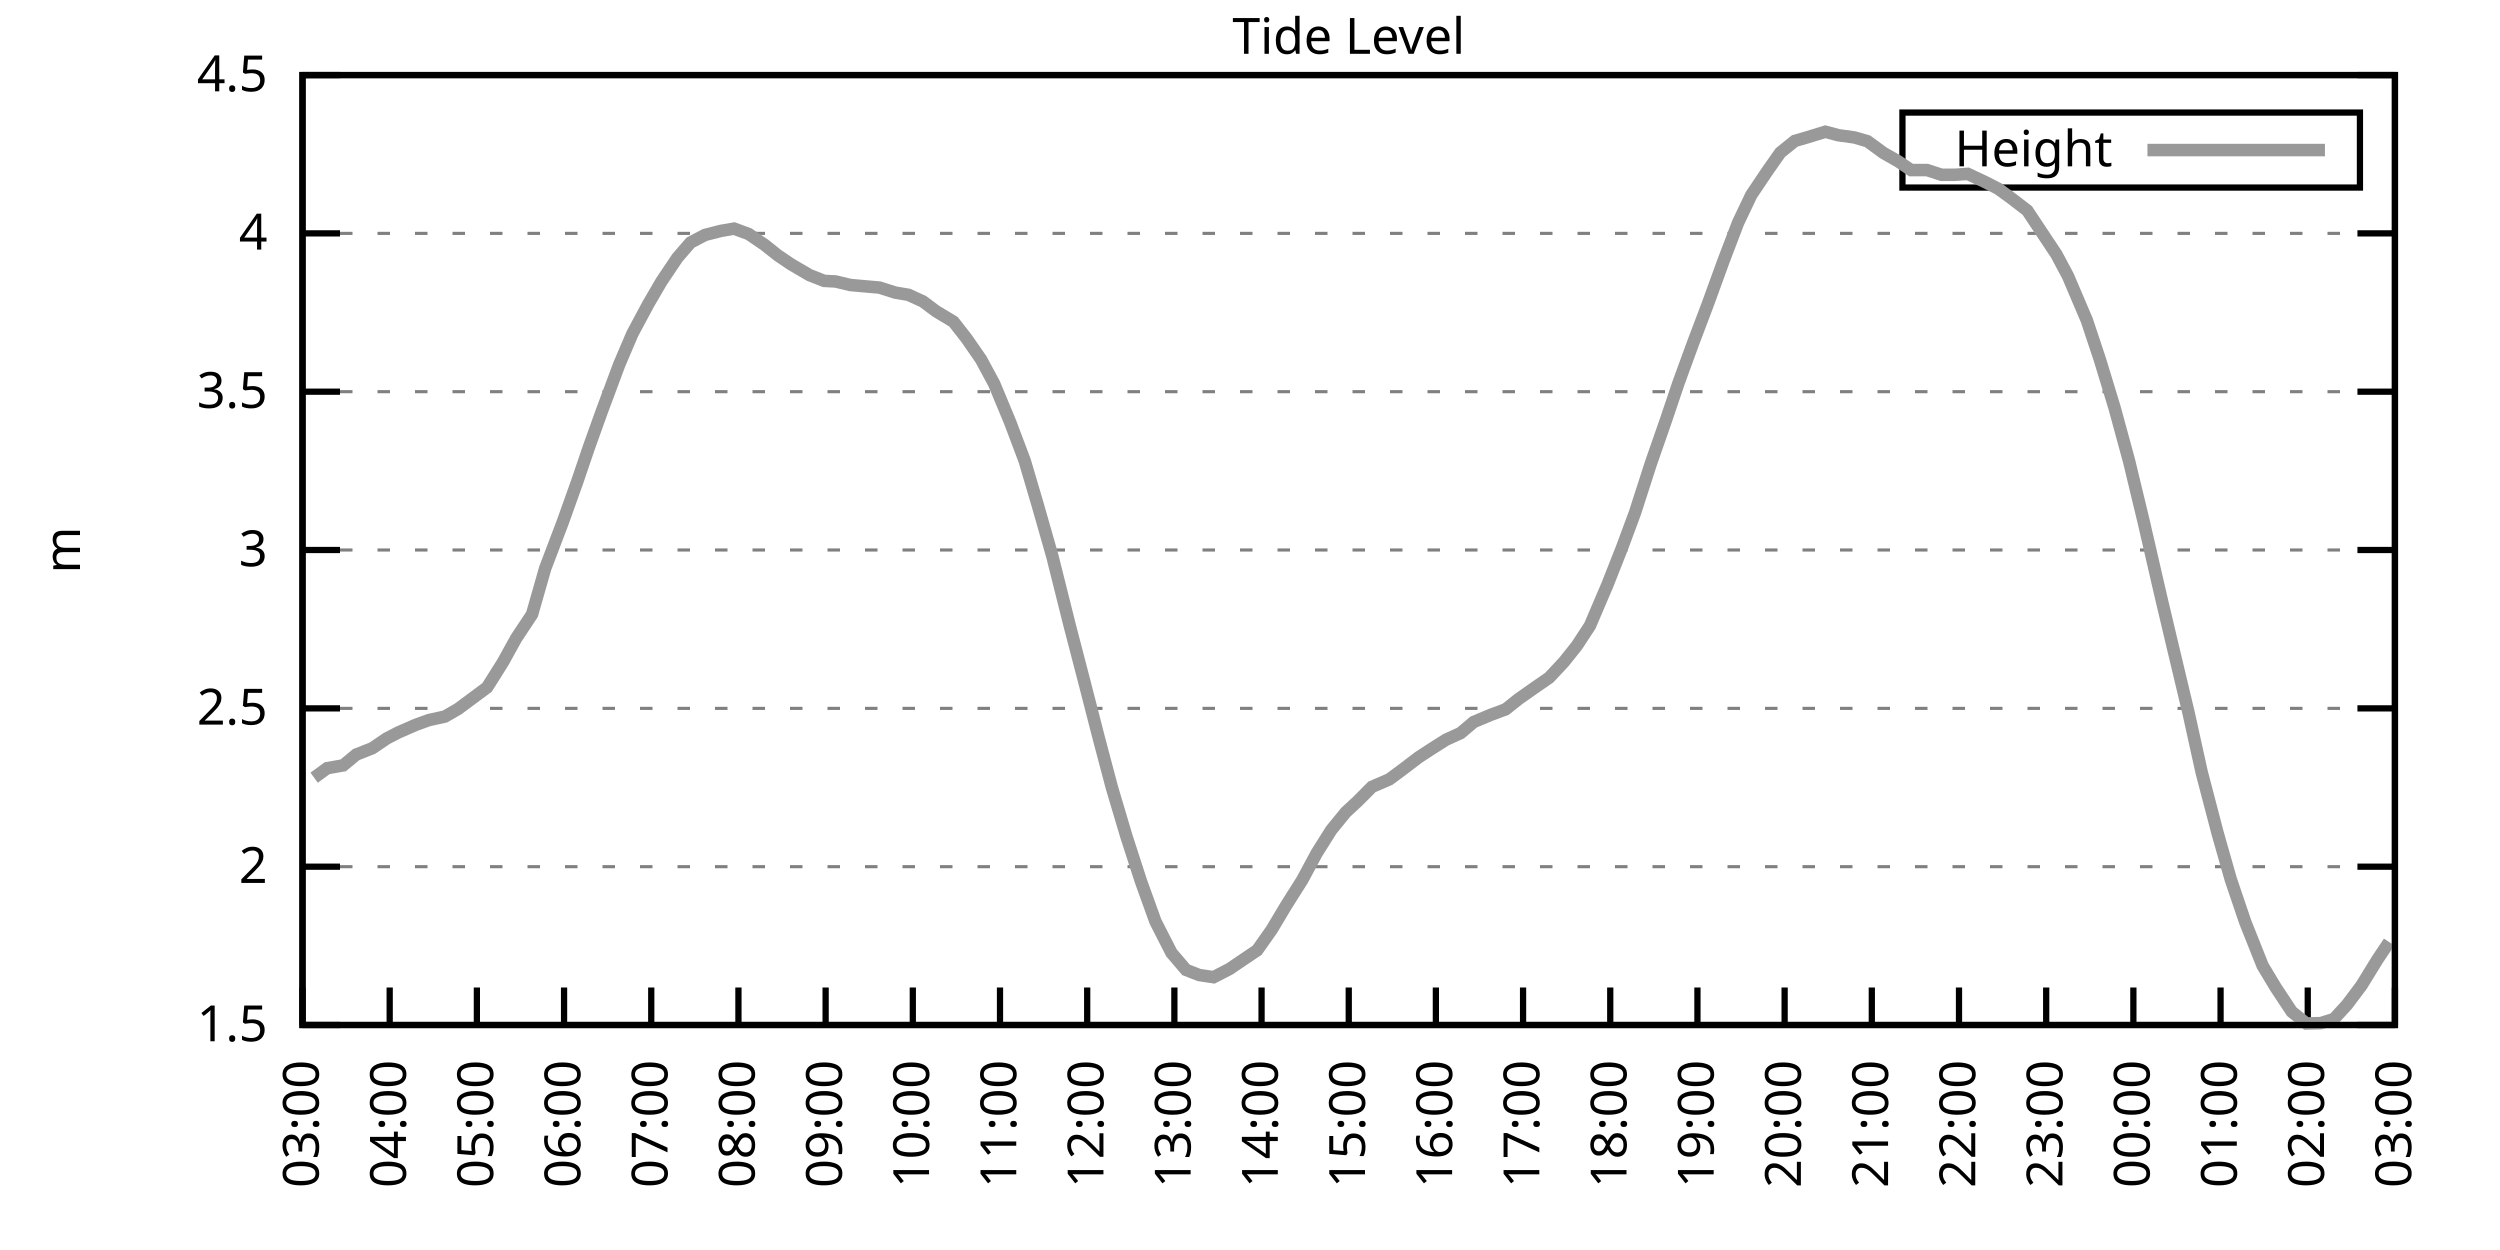
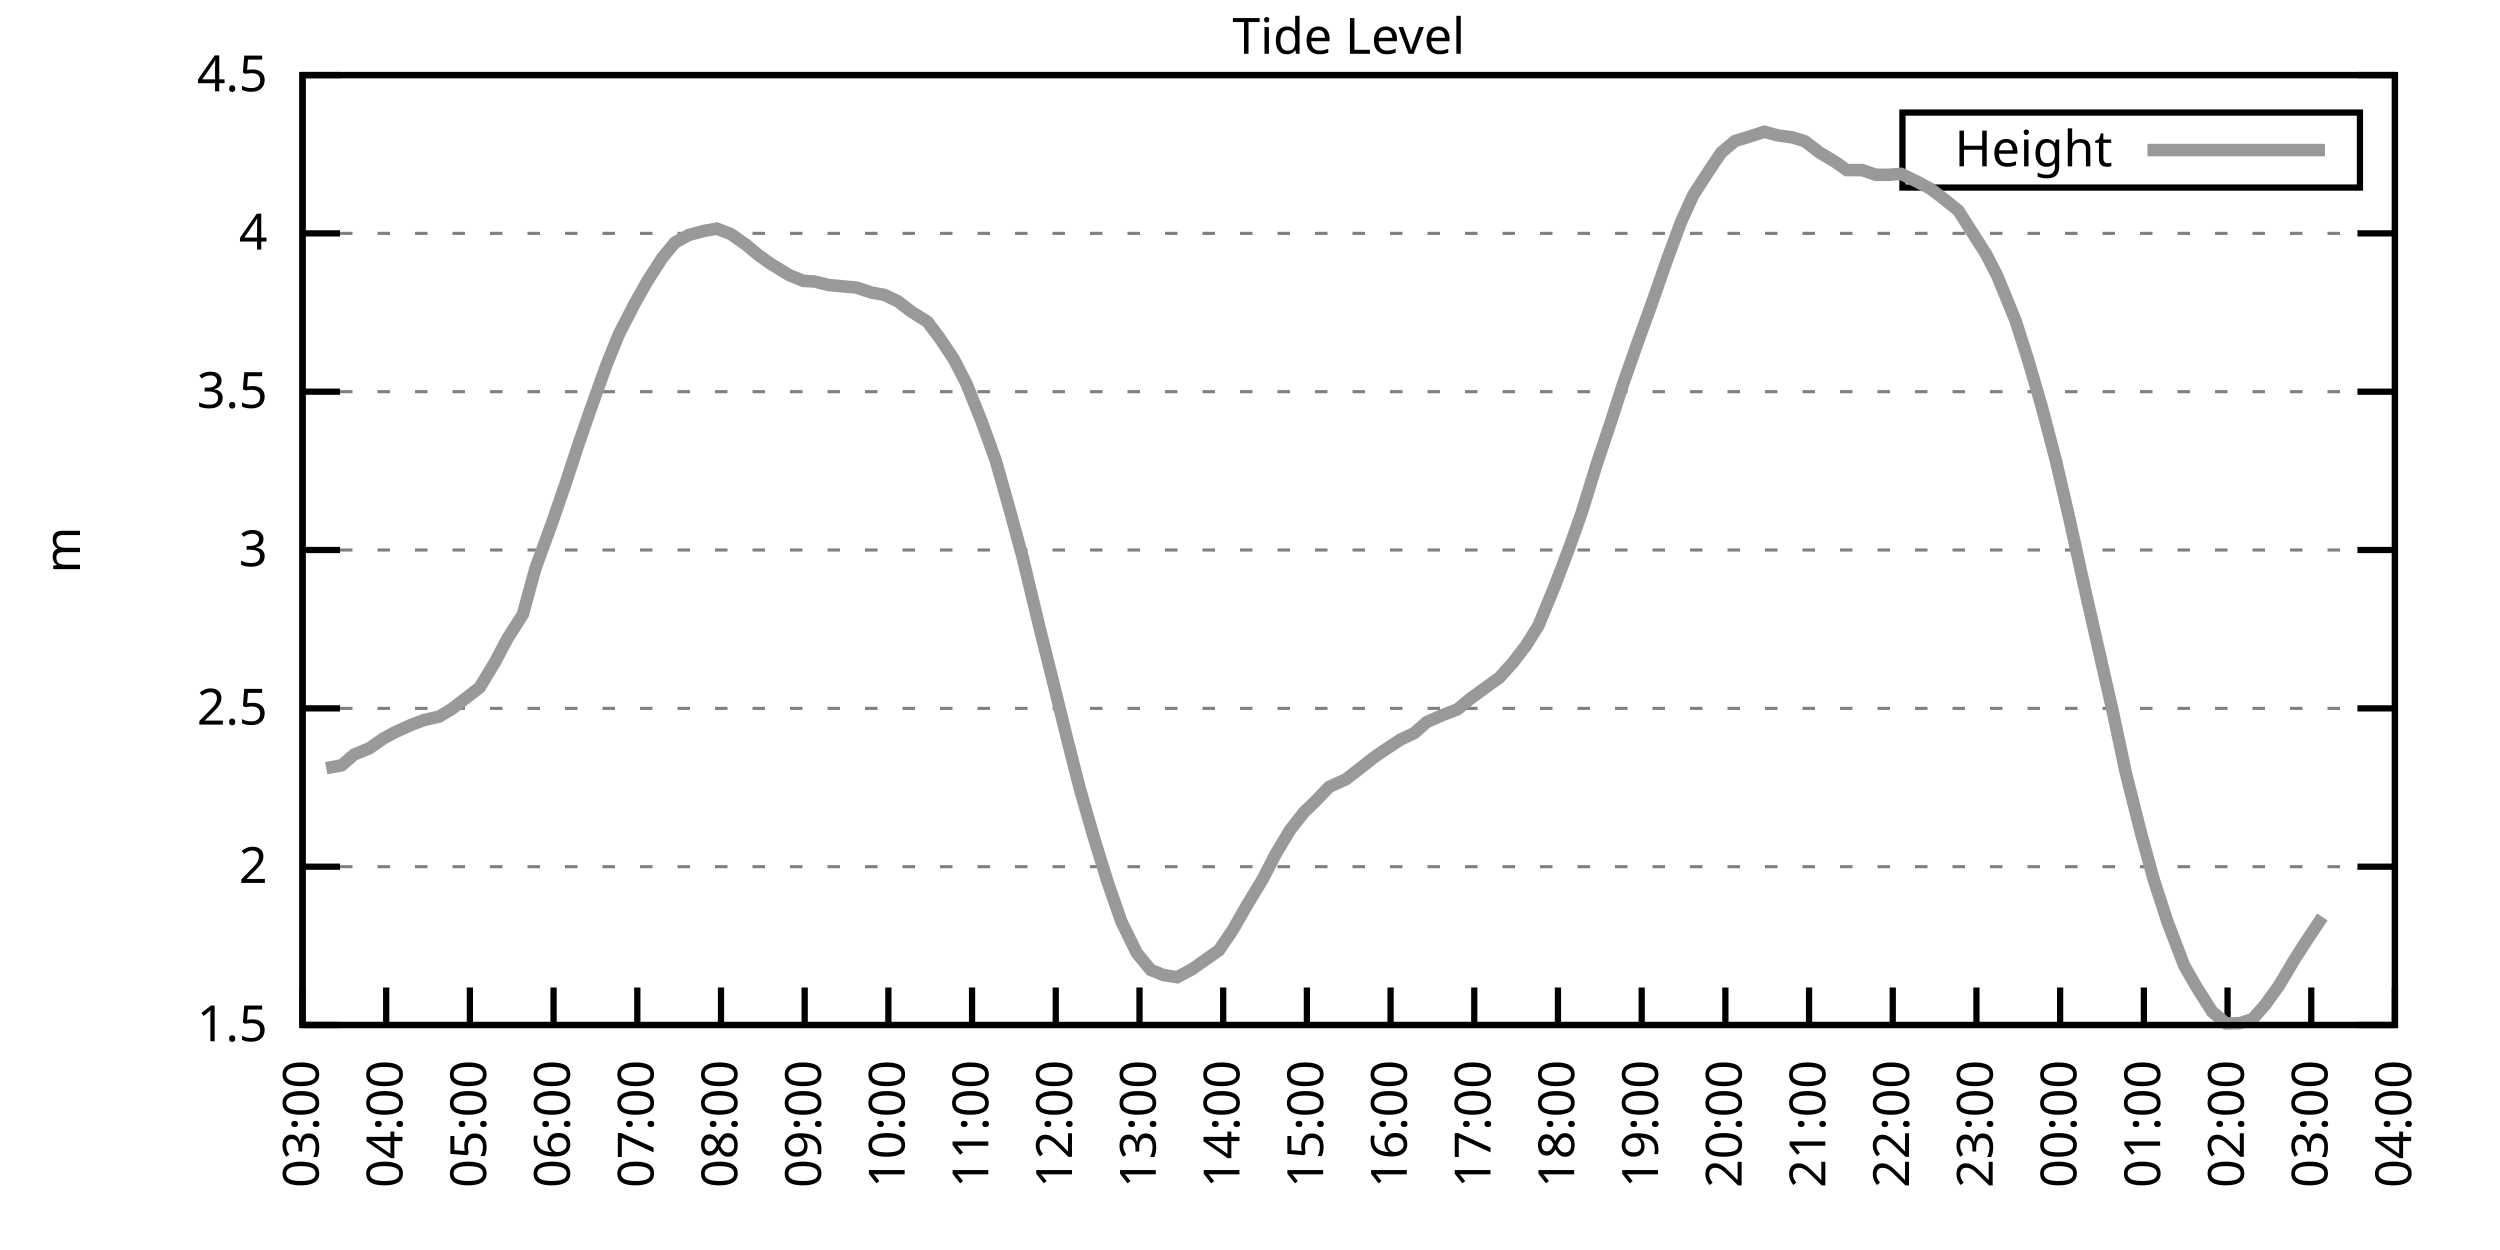
<svg xmlns="http://www.w3.org/2000/svg" xmlns:xlink="http://www.w3.org/1999/xlink" width="400" height="200" viewBox="0 0 400 200">
  <g id="gnuplot_canvas">
    <rect x="0" y="0" width="400" height="200" fill="none" />
    <defs>
      <circle id="gpDot" r="0.5" stroke-width="0.5" stroke="currentColor" />
      <path id="gpPt0" stroke-width="0.333" stroke="currentColor" d="M-1,0 h2 M0,-1 v2" />
      <path id="gpPt1" stroke-width="0.333" stroke="currentColor" d="M-1,-1 L1,1 M1,-1 L-1,1" />
      <path id="gpPt2" stroke-width="0.333" stroke="currentColor" d="M-1,0 L1,0 M0,-1 L0,1 M-1,-1 L1,1 M-1,1 L1,-1" />
      <rect id="gpPt3" stroke-width="0.333" stroke="currentColor" x="-1" y="-1" width="2" height="2" />
      <rect id="gpPt4" stroke-width="0.333" stroke="currentColor" fill="currentColor" x="-1" y="-1" width="2" height="2" />
      <circle id="gpPt5" stroke-width="0.333" stroke="currentColor" cx="0" cy="0" r="1" />
      <use xlink:href="#gpPt5" id="gpPt6" fill="currentColor" stroke="none" />
      <path id="gpPt7" stroke-width="0.333" stroke="currentColor" d="M0,-1.33 L-1.33,0.67 L1.33,0.67 z" />
      <use xlink:href="#gpPt7" id="gpPt8" fill="currentColor" stroke="none" />
      <use xlink:href="#gpPt7" id="gpPt9" stroke="currentColor" transform="rotate(180)" />
      <use xlink:href="#gpPt9" id="gpPt10" fill="currentColor" stroke="none" />
      <use xlink:href="#gpPt3" id="gpPt11" stroke="currentColor" transform="rotate(45)" />
      <use xlink:href="#gpPt11" id="gpPt12" fill="currentColor" stroke="none" />
      <path id="gpPt13" stroke-width="0.333" stroke="currentColor" d="M0,1.330 L1.265,0.411 L0.782,-1.067 L-0.782,-1.076 L-1.265,0.411 z" />
      <use xlink:href="#gpPt13" id="gpPt14" fill="currentColor" stroke="none" />
      <filter id="textbox" filterUnits="objectBoundingBox" x="0" y="0" height="1" width="1">
        <feFlood flood-color="white" flood-opacity="1" result="bgnd" />
        <feComposite in="SourceGraphic" in2="bgnd" operator="atop" />
      </filter>
      <filter id="greybox" filterUnits="objectBoundingBox" x="0" y="0" height="1" width="1">
        <feFlood flood-color="lightgrey" flood-opacity="1" result="grey" />
        <feComposite in="SourceGraphic" in2="grey" operator="atop" />
      </filter>
    </defs>
    <g fill="none" color="white" stroke="currentColor" stroke-width="1.00" stroke-linecap="butt" stroke-linejoin="miter">
</g>
    <g fill="none" color="black" stroke="currentColor" stroke-width="1.00" stroke-linecap="butt" stroke-linejoin="miter">
      <g stroke="none" shape-rendering="crispEdges">
        <polygon fill="rgb(255, 255, 255)" points="48.40,164.00 383.18,164.00 383.18,12.02 48.40,12.02 " />
      </g>
    </g>
    <g fill="none" color="black" stroke="currentColor" stroke-width="1.00" stroke-linecap="butt" stroke-linejoin="miter">
</g>
    <g fill="none" color="black" stroke="black" stroke-width="0.50" stroke-linecap="butt" stroke-linejoin="miter">
</g>
    <g fill="none" color="gray" stroke="currentColor" stroke-width="0.50" stroke-linecap="butt" stroke-linejoin="miter">
      <path stroke="gray" stroke-dasharray="2,4" class="gridline" d="M48.40,164.00 L383.19,164.00  " />
    </g>
    <g fill="none" color="gray" stroke="gray" stroke-width="1.00" stroke-linecap="butt" stroke-linejoin="miter">
</g>
    <g fill="none" color="black" stroke="currentColor" stroke-width="1.00" stroke-linecap="butt" stroke-linejoin="miter">
      <path stroke="black" d="M48.40,164.00 L54.40,164.00 M383.19,164.00 L377.19,164.00  " />
      <g transform="translate(42.80,166.60)" stroke="none" fill="black" font-family="Sans" font-size="8.00" text-anchor="end">
        <text>
          <tspan font-family="Sans"> 1.5</tspan>
        </text>
      </g>
    </g>
    <g fill="none" color="black" stroke="currentColor" stroke-width="1.00" stroke-linecap="butt" stroke-linejoin="miter">
</g>
    <g fill="none" color="black" stroke="black" stroke-width="0.50" stroke-linecap="butt" stroke-linejoin="miter">
</g>
    <g fill="none" color="gray" stroke="currentColor" stroke-width="0.50" stroke-linecap="butt" stroke-linejoin="miter">
      <path stroke="gray" stroke-dasharray="2,4" class="gridline" d="M48.40,138.67 L383.19,138.67  " />
    </g>
    <g fill="none" color="gray" stroke="gray" stroke-width="1.00" stroke-linecap="butt" stroke-linejoin="miter">
</g>
    <g fill="none" color="black" stroke="currentColor" stroke-width="1.00" stroke-linecap="butt" stroke-linejoin="miter">
      <path stroke="black" d="M48.40,138.67 L54.40,138.67 M383.19,138.67 L377.19,138.67  " />
      <g transform="translate(42.80,141.27)" stroke="none" fill="black" font-family="Sans" font-size="8.00" text-anchor="end">
        <text>
          <tspan font-family="Sans"> 2</tspan>
        </text>
      </g>
    </g>
    <g fill="none" color="black" stroke="currentColor" stroke-width="1.00" stroke-linecap="butt" stroke-linejoin="miter">
</g>
    <g fill="none" color="black" stroke="black" stroke-width="0.50" stroke-linecap="butt" stroke-linejoin="miter">
</g>
    <g fill="none" color="gray" stroke="currentColor" stroke-width="0.50" stroke-linecap="butt" stroke-linejoin="miter">
      <path stroke="gray" stroke-dasharray="2,4" class="gridline" d="M48.40,113.34 L383.19,113.34  " />
    </g>
    <g fill="none" color="gray" stroke="gray" stroke-width="1.00" stroke-linecap="butt" stroke-linejoin="miter">
</g>
    <g fill="none" color="black" stroke="currentColor" stroke-width="1.00" stroke-linecap="butt" stroke-linejoin="miter">
      <path stroke="black" d="M48.40,113.34 L54.40,113.34 M383.19,113.34 L377.19,113.34  " />
      <g transform="translate(42.80,115.94)" stroke="none" fill="black" font-family="Sans" font-size="8.00" text-anchor="end">
        <text>
          <tspan font-family="Sans"> 2.5</tspan>
        </text>
      </g>
    </g>
    <g fill="none" color="black" stroke="currentColor" stroke-width="1.00" stroke-linecap="butt" stroke-linejoin="miter">
</g>
    <g fill="none" color="black" stroke="black" stroke-width="0.50" stroke-linecap="butt" stroke-linejoin="miter">
</g>
    <g fill="none" color="gray" stroke="currentColor" stroke-width="0.50" stroke-linecap="butt" stroke-linejoin="miter">
      <path stroke="gray" stroke-dasharray="2,4" class="gridline" d="M48.40,88.00 L383.19,88.00  " />
    </g>
    <g fill="none" color="gray" stroke="gray" stroke-width="1.00" stroke-linecap="butt" stroke-linejoin="miter">
</g>
    <g fill="none" color="black" stroke="currentColor" stroke-width="1.00" stroke-linecap="butt" stroke-linejoin="miter">
      <path stroke="black" d="M48.40,88.00 L54.40,88.00 M383.19,88.00 L377.19,88.00  " />
      <g transform="translate(42.80,90.60)" stroke="none" fill="black" font-family="Sans" font-size="8.00" text-anchor="end">
        <text>
          <tspan font-family="Sans"> 3</tspan>
        </text>
      </g>
    </g>
    <g fill="none" color="black" stroke="currentColor" stroke-width="1.00" stroke-linecap="butt" stroke-linejoin="miter">
</g>
    <g fill="none" color="black" stroke="black" stroke-width="0.50" stroke-linecap="butt" stroke-linejoin="miter">
</g>
    <g fill="none" color="gray" stroke="currentColor" stroke-width="0.50" stroke-linecap="butt" stroke-linejoin="miter">
      <path stroke="gray" stroke-dasharray="2,4" class="gridline" d="M48.40,62.67 L383.19,62.67  " />
    </g>
    <g fill="none" color="gray" stroke="gray" stroke-width="1.00" stroke-linecap="butt" stroke-linejoin="miter">
</g>
    <g fill="none" color="black" stroke="currentColor" stroke-width="1.00" stroke-linecap="butt" stroke-linejoin="miter">
      <path stroke="black" d="M48.40,62.67 L54.40,62.67 M383.19,62.67 L377.19,62.67  " />
      <g transform="translate(42.80,65.27)" stroke="none" fill="black" font-family="Sans" font-size="8.00" text-anchor="end">
        <text>
          <tspan font-family="Sans"> 3.5</tspan>
        </text>
      </g>
    </g>
    <g fill="none" color="black" stroke="currentColor" stroke-width="1.00" stroke-linecap="butt" stroke-linejoin="miter">
</g>
    <g fill="none" color="black" stroke="black" stroke-width="0.50" stroke-linecap="butt" stroke-linejoin="miter">
</g>
    <g fill="none" color="gray" stroke="currentColor" stroke-width="0.50" stroke-linecap="butt" stroke-linejoin="miter">
      <path stroke="gray" stroke-dasharray="2,4" class="gridline" d="M48.40,37.34 L383.19,37.34  " />
    </g>
    <g fill="none" color="gray" stroke="gray" stroke-width="1.00" stroke-linecap="butt" stroke-linejoin="miter">
</g>
    <g fill="none" color="black" stroke="currentColor" stroke-width="1.00" stroke-linecap="butt" stroke-linejoin="miter">
      <path stroke="black" d="M48.40,37.34 L54.40,37.34 M383.19,37.34 L377.19,37.34  " />
      <g transform="translate(42.80,39.94)" stroke="none" fill="black" font-family="Sans" font-size="8.00" text-anchor="end">
        <text>
          <tspan font-family="Sans"> 4</tspan>
        </text>
      </g>
    </g>
    <g fill="none" color="black" stroke="currentColor" stroke-width="1.00" stroke-linecap="butt" stroke-linejoin="miter">
</g>
    <g fill="none" color="black" stroke="black" stroke-width="0.50" stroke-linecap="butt" stroke-linejoin="miter">
</g>
    <g fill="none" color="gray" stroke="currentColor" stroke-width="0.50" stroke-linecap="butt" stroke-linejoin="miter">
      <path stroke="gray" stroke-dasharray="2,4" class="gridline" d="M48.40,12.01 L383.19,12.01  " />
    </g>
    <g fill="none" color="gray" stroke="gray" stroke-width="1.00" stroke-linecap="butt" stroke-linejoin="miter">
</g>
    <g fill="none" color="black" stroke="currentColor" stroke-width="1.00" stroke-linecap="butt" stroke-linejoin="miter">
      <path stroke="black" d="M48.40,12.01 L54.40,12.01 M383.19,12.01 L377.19,12.01  " />
      <g transform="translate(42.80,14.61)" stroke="none" fill="black" font-family="Sans" font-size="8.00" text-anchor="end">
        <text>
          <tspan font-family="Sans"> 4.5</tspan>
        </text>
      </g>
    </g>
    <g fill="none" color="black" stroke="currentColor" stroke-width="1.00" stroke-linecap="butt" stroke-linejoin="miter">
      <path stroke="black" d="M48.40,164.00 L48.40,158.00  " />
      <g transform="translate(51.00,169.60) rotate(270.00)" stroke="none" fill="black" font-family="Sans" font-size="8.00" text-anchor="end">
        <text>
          <tspan font-family="Sans">03:00</tspan>
        </text>
      </g>
    </g>
    <g fill="none" color="black" stroke="currentColor" stroke-width="1.00" stroke-linecap="butt" stroke-linejoin="miter">
-       <path stroke="black" d="M62.35,164.00 L62.35,158.00  " />
-       <g transform="translate(64.95,169.60) rotate(270.00)" stroke="none" fill="black" font-family="Sans" font-size="8.00" text-anchor="end">
+       <path stroke="black" d="M61.79,164.00 L61.79,158.00  " />
+       <g transform="translate(64.39,169.60) rotate(270.00)" stroke="none" fill="black" font-family="Sans" font-size="8.00" text-anchor="end">
        <text>
          <tspan font-family="Sans">04:00</tspan>
        </text>
      </g>
    </g>
    <g fill="none" color="black" stroke="currentColor" stroke-width="1.00" stroke-linecap="butt" stroke-linejoin="miter">
-       <path stroke="black" d="M76.30,164.00 L76.30,158.00  " />
-       <g transform="translate(78.90,169.60) rotate(270.00)" stroke="none" fill="black" font-family="Sans" font-size="8.00" text-anchor="end">
+       <path stroke="black" d="M75.18,164.00 L75.18,158.00  " />
+       <g transform="translate(77.78,169.60) rotate(270.00)" stroke="none" fill="black" font-family="Sans" font-size="8.00" text-anchor="end">
        <text>
          <tspan font-family="Sans">05:00</tspan>
        </text>
      </g>
    </g>
    <g fill="none" color="black" stroke="currentColor" stroke-width="1.00" stroke-linecap="butt" stroke-linejoin="miter">
-       <path stroke="black" d="M90.25,164.00 L90.25,158.00  " />
-       <g transform="translate(92.85,169.60) rotate(270.00)" stroke="none" fill="black" font-family="Sans" font-size="8.00" text-anchor="end">
+       <path stroke="black" d="M88.57,164.00 L88.57,158.00  " />
+       <g transform="translate(91.17,169.60) rotate(270.00)" stroke="none" fill="black" font-family="Sans" font-size="8.00" text-anchor="end">
        <text>
          <tspan font-family="Sans">06:00</tspan>
        </text>
      </g>
    </g>
    <g fill="none" color="black" stroke="currentColor" stroke-width="1.00" stroke-linecap="butt" stroke-linejoin="miter">
-       <path stroke="black" d="M104.20,164.00 L104.20,158.00  " />
-       <g transform="translate(106.80,169.60) rotate(270.00)" stroke="none" fill="black" font-family="Sans" font-size="8.00" text-anchor="end">
+       <path stroke="black" d="M101.97,164.00 L101.97,158.00  " />
+       <g transform="translate(104.57,169.60) rotate(270.00)" stroke="none" fill="black" font-family="Sans" font-size="8.00" text-anchor="end">
        <text>
          <tspan font-family="Sans">07:00</tspan>
        </text>
      </g>
    </g>
    <g fill="none" color="black" stroke="currentColor" stroke-width="1.00" stroke-linecap="butt" stroke-linejoin="miter">
-       <path stroke="black" d="M118.15,164.00 L118.15,158.00  " />
-       <g transform="translate(120.75,169.60) rotate(270.00)" stroke="none" fill="black" font-family="Sans" font-size="8.00" text-anchor="end">
+       <path stroke="black" d="M115.36,164.00 L115.36,158.00  " />
+       <g transform="translate(117.96,169.60) rotate(270.00)" stroke="none" fill="black" font-family="Sans" font-size="8.00" text-anchor="end">
        <text>
          <tspan font-family="Sans">08:00</tspan>
        </text>
      </g>
    </g>
    <g fill="none" color="black" stroke="currentColor" stroke-width="1.00" stroke-linecap="butt" stroke-linejoin="miter">
-       <path stroke="black" d="M132.10,164.00 L132.10,158.00  " />
-       <g transform="translate(134.70,169.60) rotate(270.00)" stroke="none" fill="black" font-family="Sans" font-size="8.00" text-anchor="end">
+       <path stroke="black" d="M128.75,164.00 L128.75,158.00  " />
+       <g transform="translate(131.35,169.60) rotate(270.00)" stroke="none" fill="black" font-family="Sans" font-size="8.00" text-anchor="end">
        <text>
          <tspan font-family="Sans">09:00</tspan>
        </text>
      </g>
    </g>
    <g fill="none" color="black" stroke="currentColor" stroke-width="1.00" stroke-linecap="butt" stroke-linejoin="miter">
-       <path stroke="black" d="M146.05,164.00 L146.05,158.00  " />
-       <g transform="translate(148.65,169.60) rotate(270.00)" stroke="none" fill="black" font-family="Sans" font-size="8.00" text-anchor="end">
+       <path stroke="black" d="M142.14,164.00 L142.14,158.00  " />
+       <g transform="translate(144.74,169.60) rotate(270.00)" stroke="none" fill="black" font-family="Sans" font-size="8.00" text-anchor="end">
        <text>
          <tspan font-family="Sans">10:00</tspan>
        </text>
      </g>
    </g>
    <g fill="none" color="black" stroke="currentColor" stroke-width="1.00" stroke-linecap="butt" stroke-linejoin="miter">
-       <path stroke="black" d="M160.00,164.00 L160.00,158.00  " />
-       <g transform="translate(162.60,169.60) rotate(270.00)" stroke="none" fill="black" font-family="Sans" font-size="8.00" text-anchor="end">
+       <path stroke="black" d="M155.53,164.00 L155.53,158.00  " />
+       <g transform="translate(158.13,169.60) rotate(270.00)" stroke="none" fill="black" font-family="Sans" font-size="8.00" text-anchor="end">
        <text>
          <tspan font-family="Sans">11:00</tspan>
        </text>
      </g>
    </g>
    <g fill="none" color="black" stroke="currentColor" stroke-width="1.00" stroke-linecap="butt" stroke-linejoin="miter">
-       <path stroke="black" d="M173.95,164.00 L173.95,158.00  " />
-       <g transform="translate(176.55,169.60) rotate(270.00)" stroke="none" fill="black" font-family="Sans" font-size="8.00" text-anchor="end">
+       <path stroke="black" d="M168.92,164.00 L168.92,158.00  " />
+       <g transform="translate(171.52,169.60) rotate(270.00)" stroke="none" fill="black" font-family="Sans" font-size="8.00" text-anchor="end">
        <text>
          <tspan font-family="Sans">12:00</tspan>
        </text>
      </g>
    </g>
    <g fill="none" color="black" stroke="currentColor" stroke-width="1.00" stroke-linecap="butt" stroke-linejoin="miter">
-       <path stroke="black" d="M187.90,164.00 L187.90,158.00  " />
-       <g transform="translate(190.50,169.60) rotate(270.00)" stroke="none" fill="black" font-family="Sans" font-size="8.00" text-anchor="end">
+       <path stroke="black" d="M182.32,164.00 L182.32,158.00  " />
+       <g transform="translate(184.92,169.60) rotate(270.00)" stroke="none" fill="black" font-family="Sans" font-size="8.00" text-anchor="end">
        <text>
          <tspan font-family="Sans">13:00</tspan>
        </text>
      </g>
    </g>
    <g fill="none" color="black" stroke="currentColor" stroke-width="1.00" stroke-linecap="butt" stroke-linejoin="miter">
-       <path stroke="black" d="M201.85,164.00 L201.85,158.00  " />
-       <g transform="translate(204.45,169.60) rotate(270.00)" stroke="none" fill="black" font-family="Sans" font-size="8.00" text-anchor="end">
+       <path stroke="black" d="M195.71,164.00 L195.71,158.00  " />
+       <g transform="translate(198.31,169.60) rotate(270.00)" stroke="none" fill="black" font-family="Sans" font-size="8.00" text-anchor="end">
        <text>
          <tspan font-family="Sans">14:00</tspan>
        </text>
      </g>
    </g>
    <g fill="none" color="black" stroke="currentColor" stroke-width="1.00" stroke-linecap="butt" stroke-linejoin="miter">
-       <path stroke="black" d="M215.80,164.00 L215.80,158.00  " />
-       <g transform="translate(218.40,169.60) rotate(270.00)" stroke="none" fill="black" font-family="Sans" font-size="8.00" text-anchor="end">
+       <path stroke="black" d="M209.10,164.00 L209.10,158.00  " />
+       <g transform="translate(211.70,169.60) rotate(270.00)" stroke="none" fill="black" font-family="Sans" font-size="8.00" text-anchor="end">
        <text>
          <tspan font-family="Sans">15:00</tspan>
        </text>
      </g>
    </g>
    <g fill="none" color="black" stroke="currentColor" stroke-width="1.00" stroke-linecap="butt" stroke-linejoin="miter">
-       <path stroke="black" d="M229.74,164.00 L229.74,158.00  " />
-       <g transform="translate(232.34,169.60) rotate(270.00)" stroke="none" fill="black" font-family="Sans" font-size="8.00" text-anchor="end">
+       <path stroke="black" d="M222.49,164.00 L222.49,158.00  " />
+       <g transform="translate(225.09,169.60) rotate(270.00)" stroke="none" fill="black" font-family="Sans" font-size="8.00" text-anchor="end">
        <text>
          <tspan font-family="Sans">16:00</tspan>
        </text>
      </g>
    </g>
    <g fill="none" color="black" stroke="currentColor" stroke-width="1.00" stroke-linecap="butt" stroke-linejoin="miter">
-       <path stroke="black" d="M243.69,164.00 L243.69,158.00  " />
-       <g transform="translate(246.29,169.60) rotate(270.00)" stroke="none" fill="black" font-family="Sans" font-size="8.00" text-anchor="end">
+       <path stroke="black" d="M235.88,164.00 L235.88,158.00  " />
+       <g transform="translate(238.48,169.60) rotate(270.00)" stroke="none" fill="black" font-family="Sans" font-size="8.00" text-anchor="end">
        <text>
          <tspan font-family="Sans">17:00</tspan>
        </text>
      </g>
    </g>
    <g fill="none" color="black" stroke="currentColor" stroke-width="1.00" stroke-linecap="butt" stroke-linejoin="miter">
-       <path stroke="black" d="M257.64,164.00 L257.64,158.00  " />
-       <g transform="translate(260.24,169.60) rotate(270.00)" stroke="none" fill="black" font-family="Sans" font-size="8.00" text-anchor="end">
+       <path stroke="black" d="M249.27,164.00 L249.27,158.00  " />
+       <g transform="translate(251.87,169.60) rotate(270.00)" stroke="none" fill="black" font-family="Sans" font-size="8.00" text-anchor="end">
        <text>
          <tspan font-family="Sans">18:00</tspan>
        </text>
      </g>
    </g>
    <g fill="none" color="black" stroke="currentColor" stroke-width="1.00" stroke-linecap="butt" stroke-linejoin="miter">
-       <path stroke="black" d="M271.59,164.00 L271.59,158.00  " />
-       <g transform="translate(274.19,169.60) rotate(270.00)" stroke="none" fill="black" font-family="Sans" font-size="8.00" text-anchor="end">
+       <path stroke="black" d="M262.67,164.00 L262.67,158.00  " />
+       <g transform="translate(265.27,169.60) rotate(270.00)" stroke="none" fill="black" font-family="Sans" font-size="8.00" text-anchor="end">
        <text>
          <tspan font-family="Sans">19:00</tspan>
        </text>
      </g>
    </g>
    <g fill="none" color="black" stroke="currentColor" stroke-width="1.00" stroke-linecap="butt" stroke-linejoin="miter">
-       <path stroke="black" d="M285.54,164.00 L285.54,158.00  " />
-       <g transform="translate(288.14,169.60) rotate(270.00)" stroke="none" fill="black" font-family="Sans" font-size="8.00" text-anchor="end">
+       <path stroke="black" d="M276.06,164.00 L276.06,158.00  " />
+       <g transform="translate(278.66,169.60) rotate(270.00)" stroke="none" fill="black" font-family="Sans" font-size="8.00" text-anchor="end">
        <text>
          <tspan font-family="Sans">20:00</tspan>
        </text>
      </g>
    </g>
    <g fill="none" color="black" stroke="currentColor" stroke-width="1.00" stroke-linecap="butt" stroke-linejoin="miter">
-       <path stroke="black" d="M299.49,164.00 L299.49,158.00  " />
-       <g transform="translate(302.09,169.60) rotate(270.00)" stroke="none" fill="black" font-family="Sans" font-size="8.00" text-anchor="end">
+       <path stroke="black" d="M289.45,164.00 L289.45,158.00  " />
+       <g transform="translate(292.05,169.60) rotate(270.00)" stroke="none" fill="black" font-family="Sans" font-size="8.00" text-anchor="end">
        <text>
          <tspan font-family="Sans">21:00</tspan>
        </text>
      </g>
    </g>
    <g fill="none" color="black" stroke="currentColor" stroke-width="1.00" stroke-linecap="butt" stroke-linejoin="miter">
-       <path stroke="black" d="M313.44,164.00 L313.44,158.00  " />
-       <g transform="translate(316.04,169.60) rotate(270.00)" stroke="none" fill="black" font-family="Sans" font-size="8.00" text-anchor="end">
+       <path stroke="black" d="M302.84,164.00 L302.84,158.00  " />
+       <g transform="translate(305.44,169.60) rotate(270.00)" stroke="none" fill="black" font-family="Sans" font-size="8.00" text-anchor="end">
        <text>
          <tspan font-family="Sans">22:00</tspan>
        </text>
      </g>
    </g>
    <g fill="none" color="black" stroke="currentColor" stroke-width="1.00" stroke-linecap="butt" stroke-linejoin="miter">
-       <path stroke="black" d="M327.39,164.00 L327.39,158.00  " />
-       <g transform="translate(329.99,169.60) rotate(270.00)" stroke="none" fill="black" font-family="Sans" font-size="8.00" text-anchor="end">
+       <path stroke="black" d="M316.23,164.00 L316.23,158.00  " />
+       <g transform="translate(318.83,169.60) rotate(270.00)" stroke="none" fill="black" font-family="Sans" font-size="8.00" text-anchor="end">
        <text>
          <tspan font-family="Sans">23:00</tspan>
        </text>
      </g>
    </g>
    <g fill="none" color="black" stroke="currentColor" stroke-width="1.00" stroke-linecap="butt" stroke-linejoin="miter">
-       <path stroke="black" d="M341.34,164.00 L341.34,158.00  " />
-       <g transform="translate(343.94,169.60) rotate(270.00)" stroke="none" fill="black" font-family="Sans" font-size="8.00" text-anchor="end">
+       <path stroke="black" d="M329.62,164.00 L329.62,158.00  " />
+       <g transform="translate(332.22,169.60) rotate(270.00)" stroke="none" fill="black" font-family="Sans" font-size="8.00" text-anchor="end">
        <text>
          <tspan font-family="Sans">00:00</tspan>
        </text>
      </g>
    </g>
    <g fill="none" color="black" stroke="currentColor" stroke-width="1.00" stroke-linecap="butt" stroke-linejoin="miter">
-       <path stroke="black" d="M355.29,164.00 L355.29,158.00  " />
-       <g transform="translate(357.89,169.60) rotate(270.00)" stroke="none" fill="black" font-family="Sans" font-size="8.00" text-anchor="end">
+       <path stroke="black" d="M343.02,164.00 L343.02,158.00  " />
+       <g transform="translate(345.62,169.60) rotate(270.00)" stroke="none" fill="black" font-family="Sans" font-size="8.00" text-anchor="end">
        <text>
          <tspan font-family="Sans">01:00</tspan>
        </text>
      </g>
    </g>
    <g fill="none" color="black" stroke="currentColor" stroke-width="1.00" stroke-linecap="butt" stroke-linejoin="miter">
-       <path stroke="black" d="M369.24,164.00 L369.24,158.00  " />
-       <g transform="translate(371.84,169.60) rotate(270.00)" stroke="none" fill="black" font-family="Sans" font-size="8.00" text-anchor="end">
+       <path stroke="black" d="M356.41,164.00 L356.41,158.00  " />
+       <g transform="translate(359.01,169.60) rotate(270.00)" stroke="none" fill="black" font-family="Sans" font-size="8.00" text-anchor="end">
        <text>
          <tspan font-family="Sans">02:00</tspan>
+         </text>
+       </g>
+     </g>
+     <g fill="none" color="black" stroke="currentColor" stroke-width="1.00" stroke-linecap="butt" stroke-linejoin="miter">
+       <path stroke="black" d="M369.80,164.00 L369.80,158.00  " />
+       <g transform="translate(372.40,169.60) rotate(270.00)" stroke="none" fill="black" font-family="Sans" font-size="8.00" text-anchor="end">
+         <text>
+           <tspan font-family="Sans">03:00</tspan>
        </text>
      </g>
    </g>
    <g fill="none" color="black" stroke="currentColor" stroke-width="1.00" stroke-linecap="butt" stroke-linejoin="miter">
      <path stroke="black" d="M383.19,164.00 L383.19,158.00  " />
      <g transform="translate(385.79,169.60) rotate(270.00)" stroke="none" fill="black" font-family="Sans" font-size="8.00" text-anchor="end">
        <text>
-           <tspan font-family="Sans">03:00</tspan>
+           <tspan font-family="Sans">04:00</tspan>
        </text>
      </g>
    </g>
    <g fill="none" color="black" stroke="currentColor" stroke-width="1.00" stroke-linecap="butt" stroke-linejoin="miter">
</g>
    <g fill="none" color="black" stroke="currentColor" stroke-width="1.00" stroke-linecap="butt" stroke-linejoin="miter">
      <path stroke="black" d="M48.40,12.01 L48.40,164.00 L383.19,164.00 L383.19,12.01 L48.40,12.01 Z  " />
    </g>
    <g fill="none" color="black" stroke="currentColor" stroke-width="1.00" stroke-linecap="butt" stroke-linejoin="miter">
</g>
    <g fill="none" color="black" stroke="currentColor" stroke-width="1.00" stroke-linecap="butt" stroke-linejoin="miter">
      <path stroke="black" d="M304.39,30.01 L304.39,18.01 L377.59,18.01 L377.59,30.01 L304.39,30.01 Z  " />
    </g>
    <g id="Tide_level_plot_1">
      <g fill="none" color="white" stroke="black" stroke-width="2.00" stroke-linecap="butt" stroke-linejoin="miter">
</g>
      <g fill="none" color="black" stroke="currentColor" stroke-width="2.00" stroke-linecap="butt" stroke-linejoin="miter">
        <g transform="translate(337.99,26.61)" stroke="none" fill="black" font-family="Sans" font-size="8.00" text-anchor="end">
          <text>
            <tspan font-family="Sans">Height</tspan>
          </text>
        </g>
      </g>
      <g fill="none" color="black" stroke="currentColor" stroke-width="2.00" stroke-linecap="butt" stroke-linejoin="miter">
-         <path stroke="rgb(153, 153, 153)" d="M343.59,24.01 L371.99,24.01 M50.26,124.43 L52.35,122.91 L54.91,122.46 L57.00,120.73 L59.56,119.72 L61.88,118.15   L63.74,117.19 L66.53,115.97 L68.63,115.21 L71.18,114.65 L73.28,113.44 L77.93,109.99 L80.48,105.94 L82.58,102.14   L85.13,98.29 L87.23,90.94 L90.02,83.60 L92.34,77.11 L94.20,71.64 L96.29,65.81 L99.08,58.32 L101.18,53.40   L103.73,48.64 L105.83,45.04 L108.38,41.24 L110.48,38.81 L112.80,37.59 L115.36,36.94 L117.45,36.58 L119.78,37.44   L122.33,39.17 L124.43,40.84 L126.52,42.26 L129.54,44.03 L131.87,44.94 L133.72,45.04 L136.05,45.60 L138.84,45.85   L140.70,46.01 L143.26,46.82 L145.35,47.17 L147.67,48.23 L149.77,49.80 L152.56,51.48 L154.65,54.16 L156.97,57.51   L159.07,61.41 L161.62,67.54 L163.95,73.72 L166.04,80.81 L168.37,88.97 L171.16,100.11 L173.48,109.03 L175.81,118.10   L177.90,126.00 L180.22,133.80 L182.55,141.00 L184.87,147.43 L187.43,152.45 L189.76,155.18 L191.85,156.00 L194.17,156.35   L196.73,155.03 L198.82,153.61 L201.15,152.04 L203.47,148.75 L205.80,144.85 L208.36,140.80 L210.68,136.49 L213.01,132.79   L215.33,129.95 L217.19,128.23 L219.51,125.90 L222.30,124.69 L224.63,122.96 L226.95,121.19 L229.05,119.82 L231.37,118.35   L233.70,117.29 L235.79,115.52 L238.58,114.35 L240.90,113.49 L243.00,111.82 L245.09,110.35 L247.88,108.42 L250.20,105.94   L252.30,103.31 L254.39,100.11 L257.18,93.58 L259.50,87.70 L261.60,82.03 L264.15,74.12 L266.48,67.44 L268.57,61.25   L270.90,54.87 L273.22,48.74 L275.78,41.70 L278.10,35.62 L280.20,31.21 L282.75,27.41 L284.85,24.42 L287.17,22.55   L289.26,21.94 L292.05,21.08 L294.15,21.64 L296.70,21.99 L298.80,22.60 L301.35,24.47 L303.68,25.79 L305.77,27.21   L308.33,27.21 L310.65,27.97 L312.74,27.97 L314.84,27.82 L317.63,29.13 L319.72,30.20 L321.81,31.72 L324.37,33.69   L326.46,36.84 L329.02,40.69 L330.88,44.18 L333.90,51.27 L335.99,57.56 L338.32,65.21 L340.64,73.72 L342.97,83.39   L345.76,95.50 L347.62,103.36 L350.18,114.10 L352.27,123.57 L354.83,133.35 L356.92,140.69 L359.24,147.53 L362.03,154.53   L364.13,158.02 L366.68,161.87 L369.01,163.75 L371.33,163.70 L373.43,163.04 L375.52,160.76 L377.84,157.67 L380.40,153.51   L382.26,150.73  " />
+         <path stroke="rgb(153, 153, 153)" d="M343.59,24.01 L371.99,24.01 M52.19,122.91 L54.65,122.46 L56.66,120.73 L59.11,119.72 L61.35,118.15 L63.13,117.19   L65.81,115.97 L67.82,115.21 L70.27,114.65 L72.28,113.44 L76.75,109.99 L79.20,105.94 L81.21,102.14 L83.66,98.29   L85.67,90.94 L88.35,83.60 L90.58,77.11 L92.37,71.64 L94.38,65.81 L97.06,58.32 L99.06,53.40 L101.52,48.64   L103.53,45.04 L105.98,41.24 L107.99,38.81 L110.22,37.59 L112.68,36.94 L114.69,36.58 L116.92,37.44 L119.38,39.17   L121.38,40.84 L123.39,42.26 L126.29,44.03 L128.53,44.94 L130.31,45.04 L132.54,45.60 L135.22,45.85 L137.01,46.01   L139.46,46.82 L141.47,47.17 L143.70,48.23 L145.71,49.80 L148.39,51.48 L150.40,54.16 L152.63,57.51 L154.64,61.41   L157.10,67.54 L159.33,73.72 L161.34,80.81 L163.57,88.97 L166.25,100.11 L168.48,109.03 L170.71,118.10 L172.72,126.00   L174.95,133.80 L177.18,141.00 L179.41,147.43 L181.87,152.45 L184.10,155.18 L186.11,156.00 L188.34,156.35 L190.80,155.03   L192.81,153.61 L195.04,152.04 L197.27,148.75 L199.50,144.85 L201.96,140.80 L204.19,136.49 L206.42,132.79 L208.65,129.95   L210.44,128.23 L212.67,125.90 L215.35,124.69 L217.58,122.96 L219.81,121.19 L221.82,119.82 L224.05,118.35 L226.29,117.29   L228.29,115.52 L230.97,114.35 L233.20,113.49 L235.21,111.82 L237.22,110.35 L239.90,108.42 L242.13,105.94 L244.14,103.31   L246.15,100.11 L248.83,93.58 L251.06,87.70 L253.07,82.03 L255.52,74.12 L257.76,67.44 L259.76,61.25 L262.00,54.87   L264.23,48.74 L266.68,41.70 L268.92,35.62 L270.92,31.21 L273.38,27.41 L275.39,24.42 L277.62,22.55 L279.63,21.94   L282.31,21.08 L284.32,21.64 L286.77,21.99 L288.78,22.60 L291.23,24.47 L293.47,25.79 L295.48,27.21 L297.93,27.21   L300.16,27.97 L302.17,27.97 L304.18,27.82 L306.86,29.13 L308.87,30.20 L310.88,31.72 L313.33,33.69 L315.34,36.84   L317.79,40.69 L319.58,44.18 L322.48,51.27 L324.49,57.56 L326.72,65.21 L328.95,73.72 L331.19,83.39 L333.86,95.50   L335.65,103.36 L338.10,114.10 L340.11,123.57 L342.57,133.35 L344.58,140.69 L346.81,147.53 L349.49,154.53 L351.50,158.02   L353.95,161.87 L356.18,163.75 L358.42,163.70 L360.42,163.04 L362.43,160.76 L364.66,157.67 L367.12,153.51 L368.91,150.73   L371.58,146.72  " />
      </g>
    </g>
    <g fill="none" color="black" stroke="currentColor" stroke-width="2.00" stroke-linecap="butt" stroke-linejoin="miter">
</g>
    <g fill="none" color="black" stroke="black" stroke-width="1.00" stroke-linecap="butt" stroke-linejoin="miter">
</g>
    <g fill="none" color="black" stroke="currentColor" stroke-width="1.00" stroke-linecap="butt" stroke-linejoin="miter">
      <path stroke="black" d="M48.40,12.01 L48.40,164.00 L383.19,164.00 L383.19,12.01 L48.40,12.01 Z  " />
      <g transform="translate(12.80,88.01) rotate(270.00)" stroke="none" fill="black" font-family="Sans" font-size="8.00" text-anchor="middle">
        <text>
          <tspan font-family="Sans">m</tspan>
        </text>
      </g>
    </g>
    <g fill="none" color="black" stroke="currentColor" stroke-width="1.00" stroke-linecap="butt" stroke-linejoin="miter">
</g>
    <g fill="none" color="black" stroke="currentColor" stroke-width="1.00" stroke-linecap="butt" stroke-linejoin="miter">
      <g transform="translate(215.79,8.61)" stroke="none" fill="black" font-family="Sans" font-size="8.00" text-anchor="middle">
        <text>
          <tspan font-family="Sans">Tide Level</tspan>
        </text>
      </g>
    </g>
    <g fill="none" color="black" stroke="currentColor" stroke-width="1.00" stroke-linecap="butt" stroke-linejoin="miter">
</g>
  </g>
</svg>
